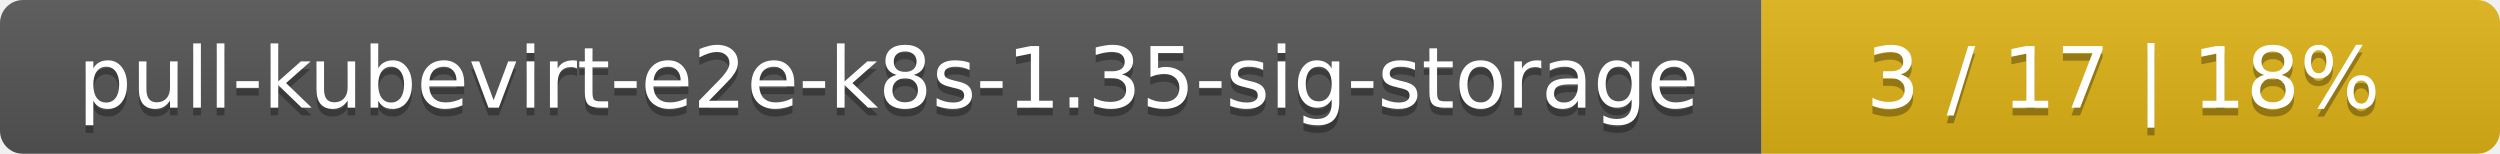
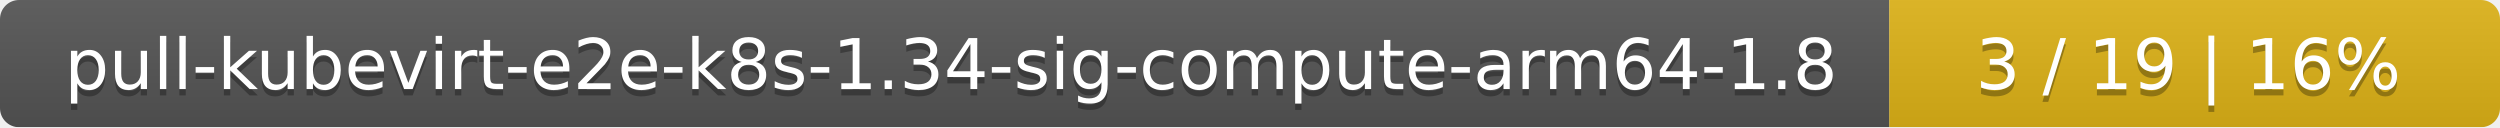
- <svg xmlns="http://www.w3.org/2000/svg" width="325" height="20">
+ <svg xmlns="http://www.w3.org/2000/svg" width="393" height="20">
  <linearGradient id="smooth" x2="0" y2="100%">
    <stop offset="0" stop-color="#bbb" stop-opacity=".1" />
    <stop offset="1" stop-opacity=".1" />
  </linearGradient>
  <mask id="round">
-     <rect width="325" height="20" rx="3" fill="#fff" />
+     <rect width="393" height="20" rx="3" fill="#fff" />
  </mask>
  <g mask="url(#round)">
-     <rect width="229" height="20" fill="#555" />
-     <rect x="229" width="96" height="20" fill="#dfb317" />
-     <rect width="325" height="20" fill="url(#smooth)" />
+     <rect width="297" height="20" fill="#555" />
+     <rect x="297" width="96" height="20" fill="#dfb317" />
+     <rect width="393" height="20" fill="url(#smooth)" />
  </g>
  <g fill="#fff" text-anchor="middle" font-family="DejaVu Sans,Verdana,Geneva,sans-serif" font-size="11">
-     <text x="115.5" y="15" fill="#010101" fill-opacity=".3">pull-kubevirt-e2e-k8s-1.35-sig-storage</text>
-     <text x="115.5" y="14">pull-kubevirt-e2e-k8s-1.35-sig-storage</text>
-     <text x="276" y="15" fill="#010101" fill-opacity=".3">3 / 17    |    18%</text>
-     <text x="276" y="14">3 / 17    |    18%</text>
+     <text x="149.5" y="15" fill="#010101" fill-opacity=".3">pull-kubevirt-e2e-k8s-1.34-sig-compute-arm64-1.8</text>
+     <text x="149.5" y="14">pull-kubevirt-e2e-k8s-1.34-sig-compute-arm64-1.8</text>
+     <text x="344" y="15" fill="#010101" fill-opacity=".3">3 / 19    |    16%</text>
+     <text x="344" y="14">3 / 19    |    16%</text>
  </g>
</svg>
